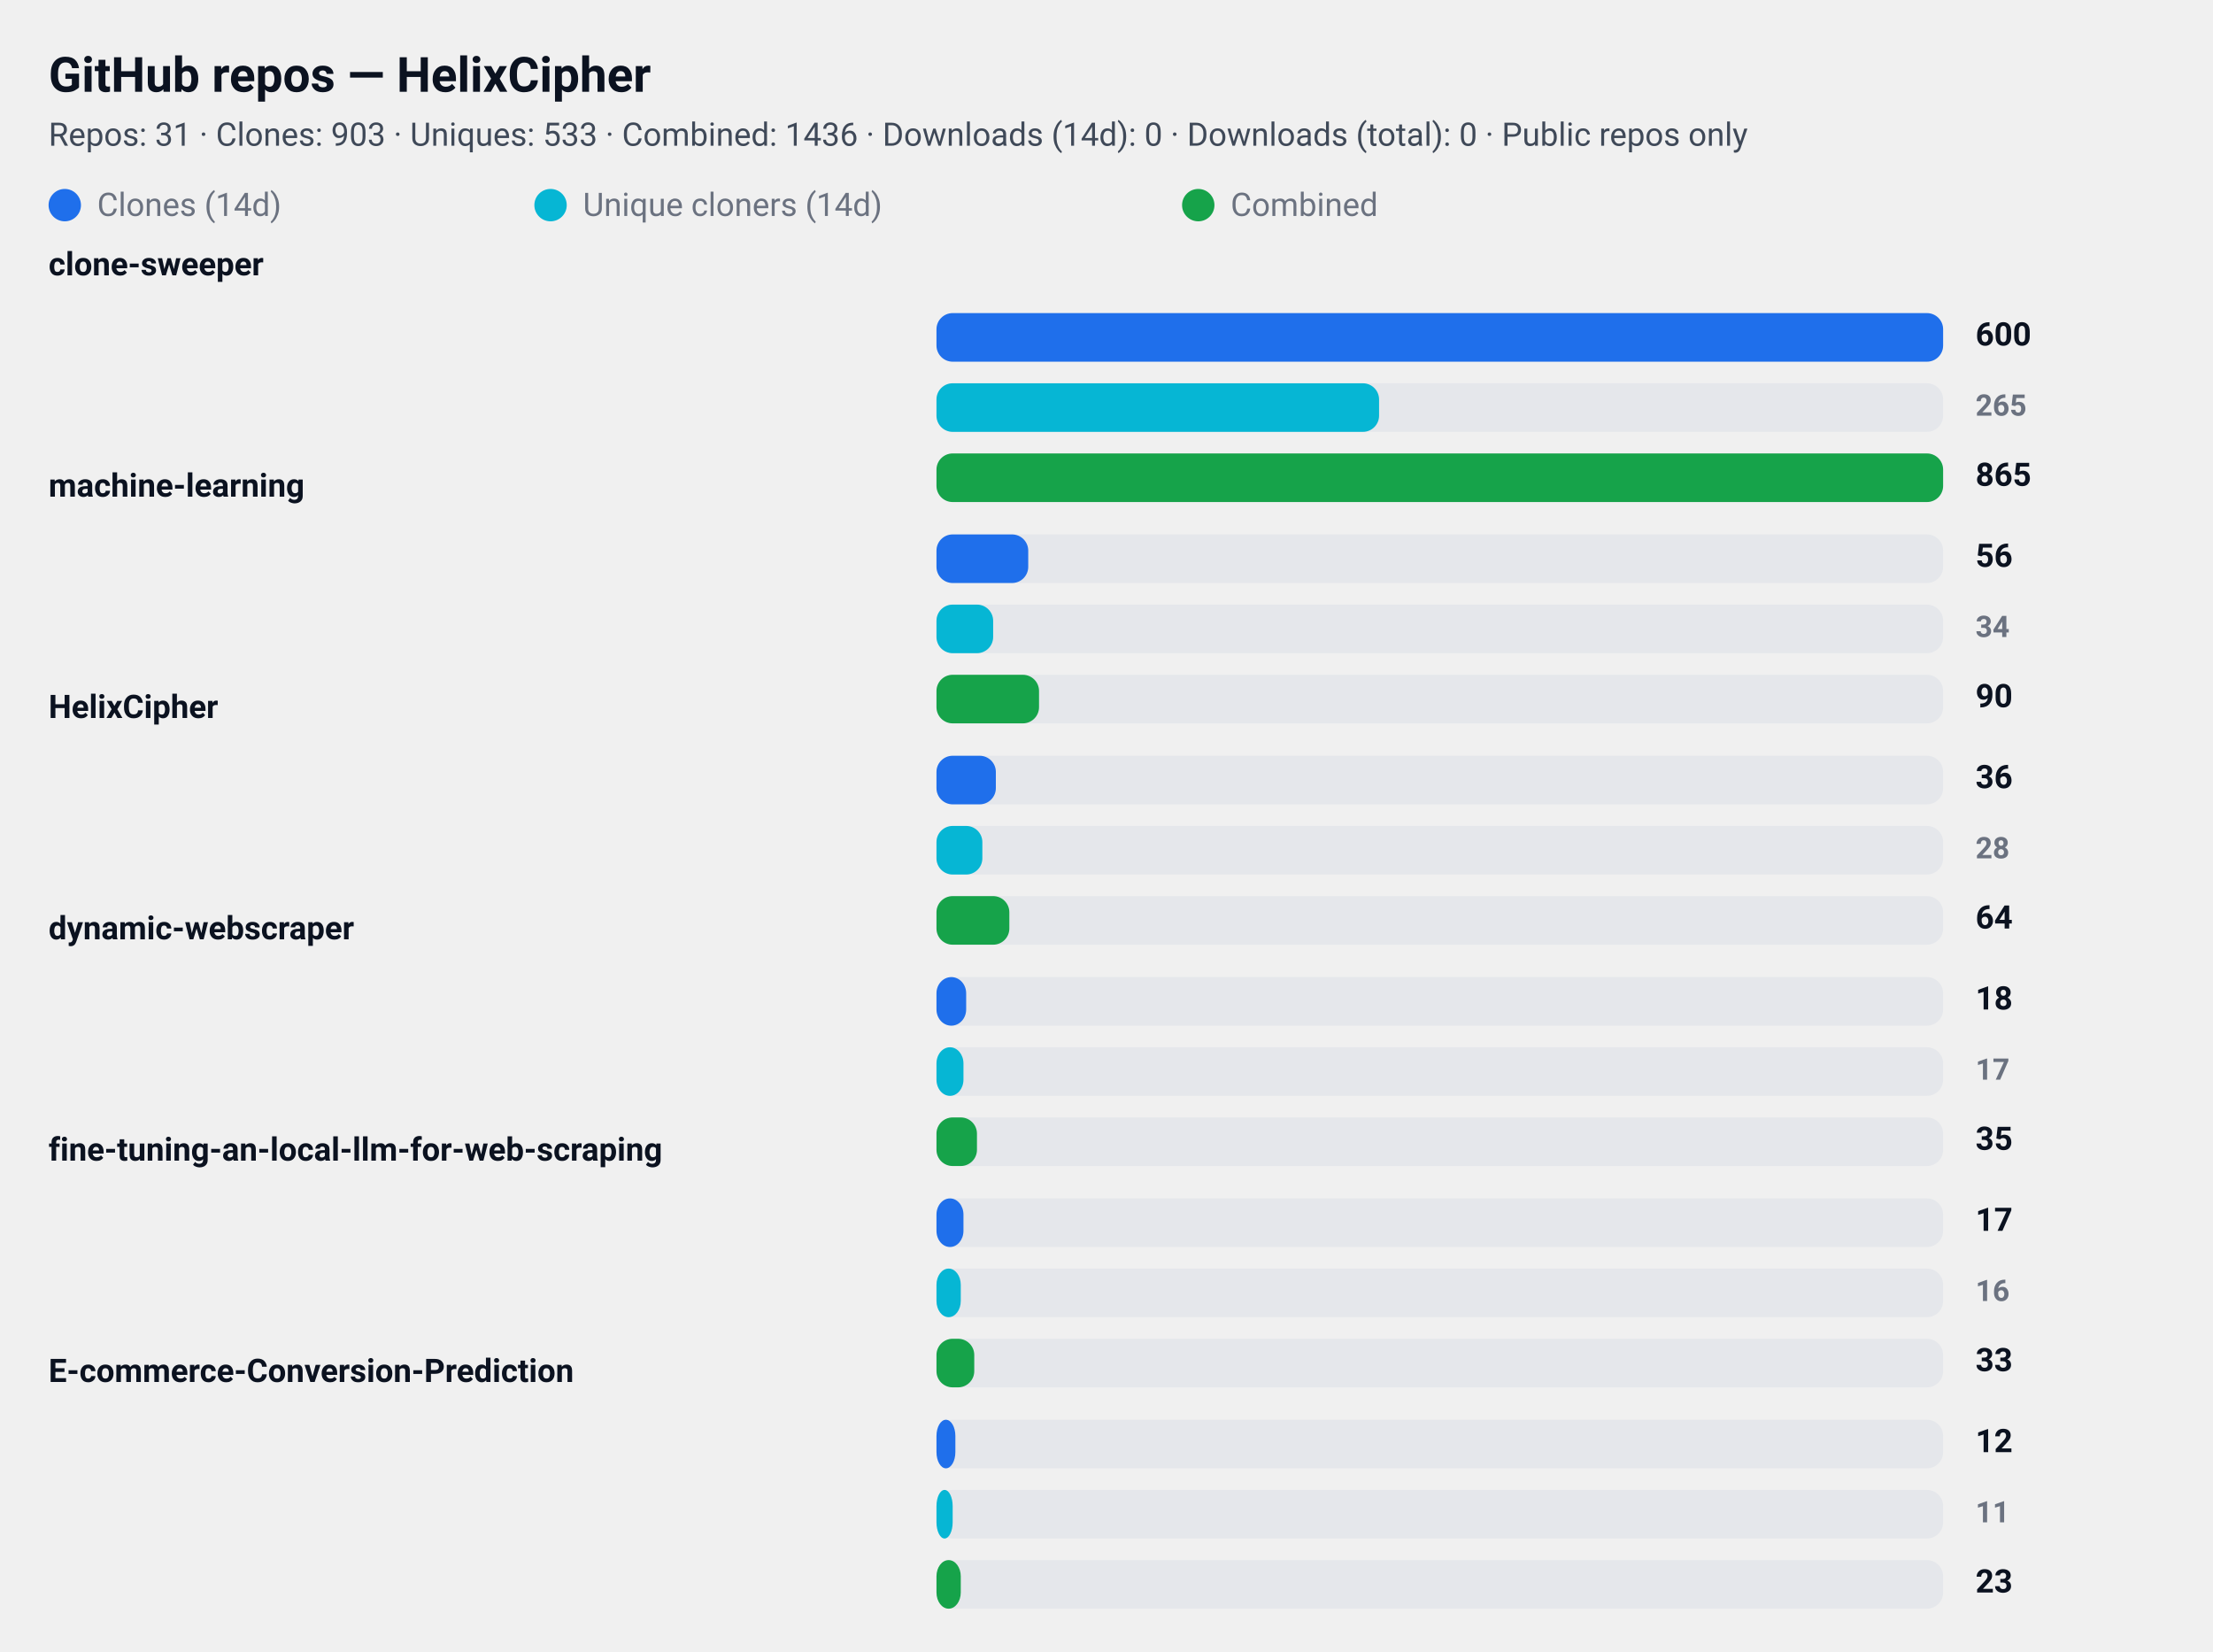
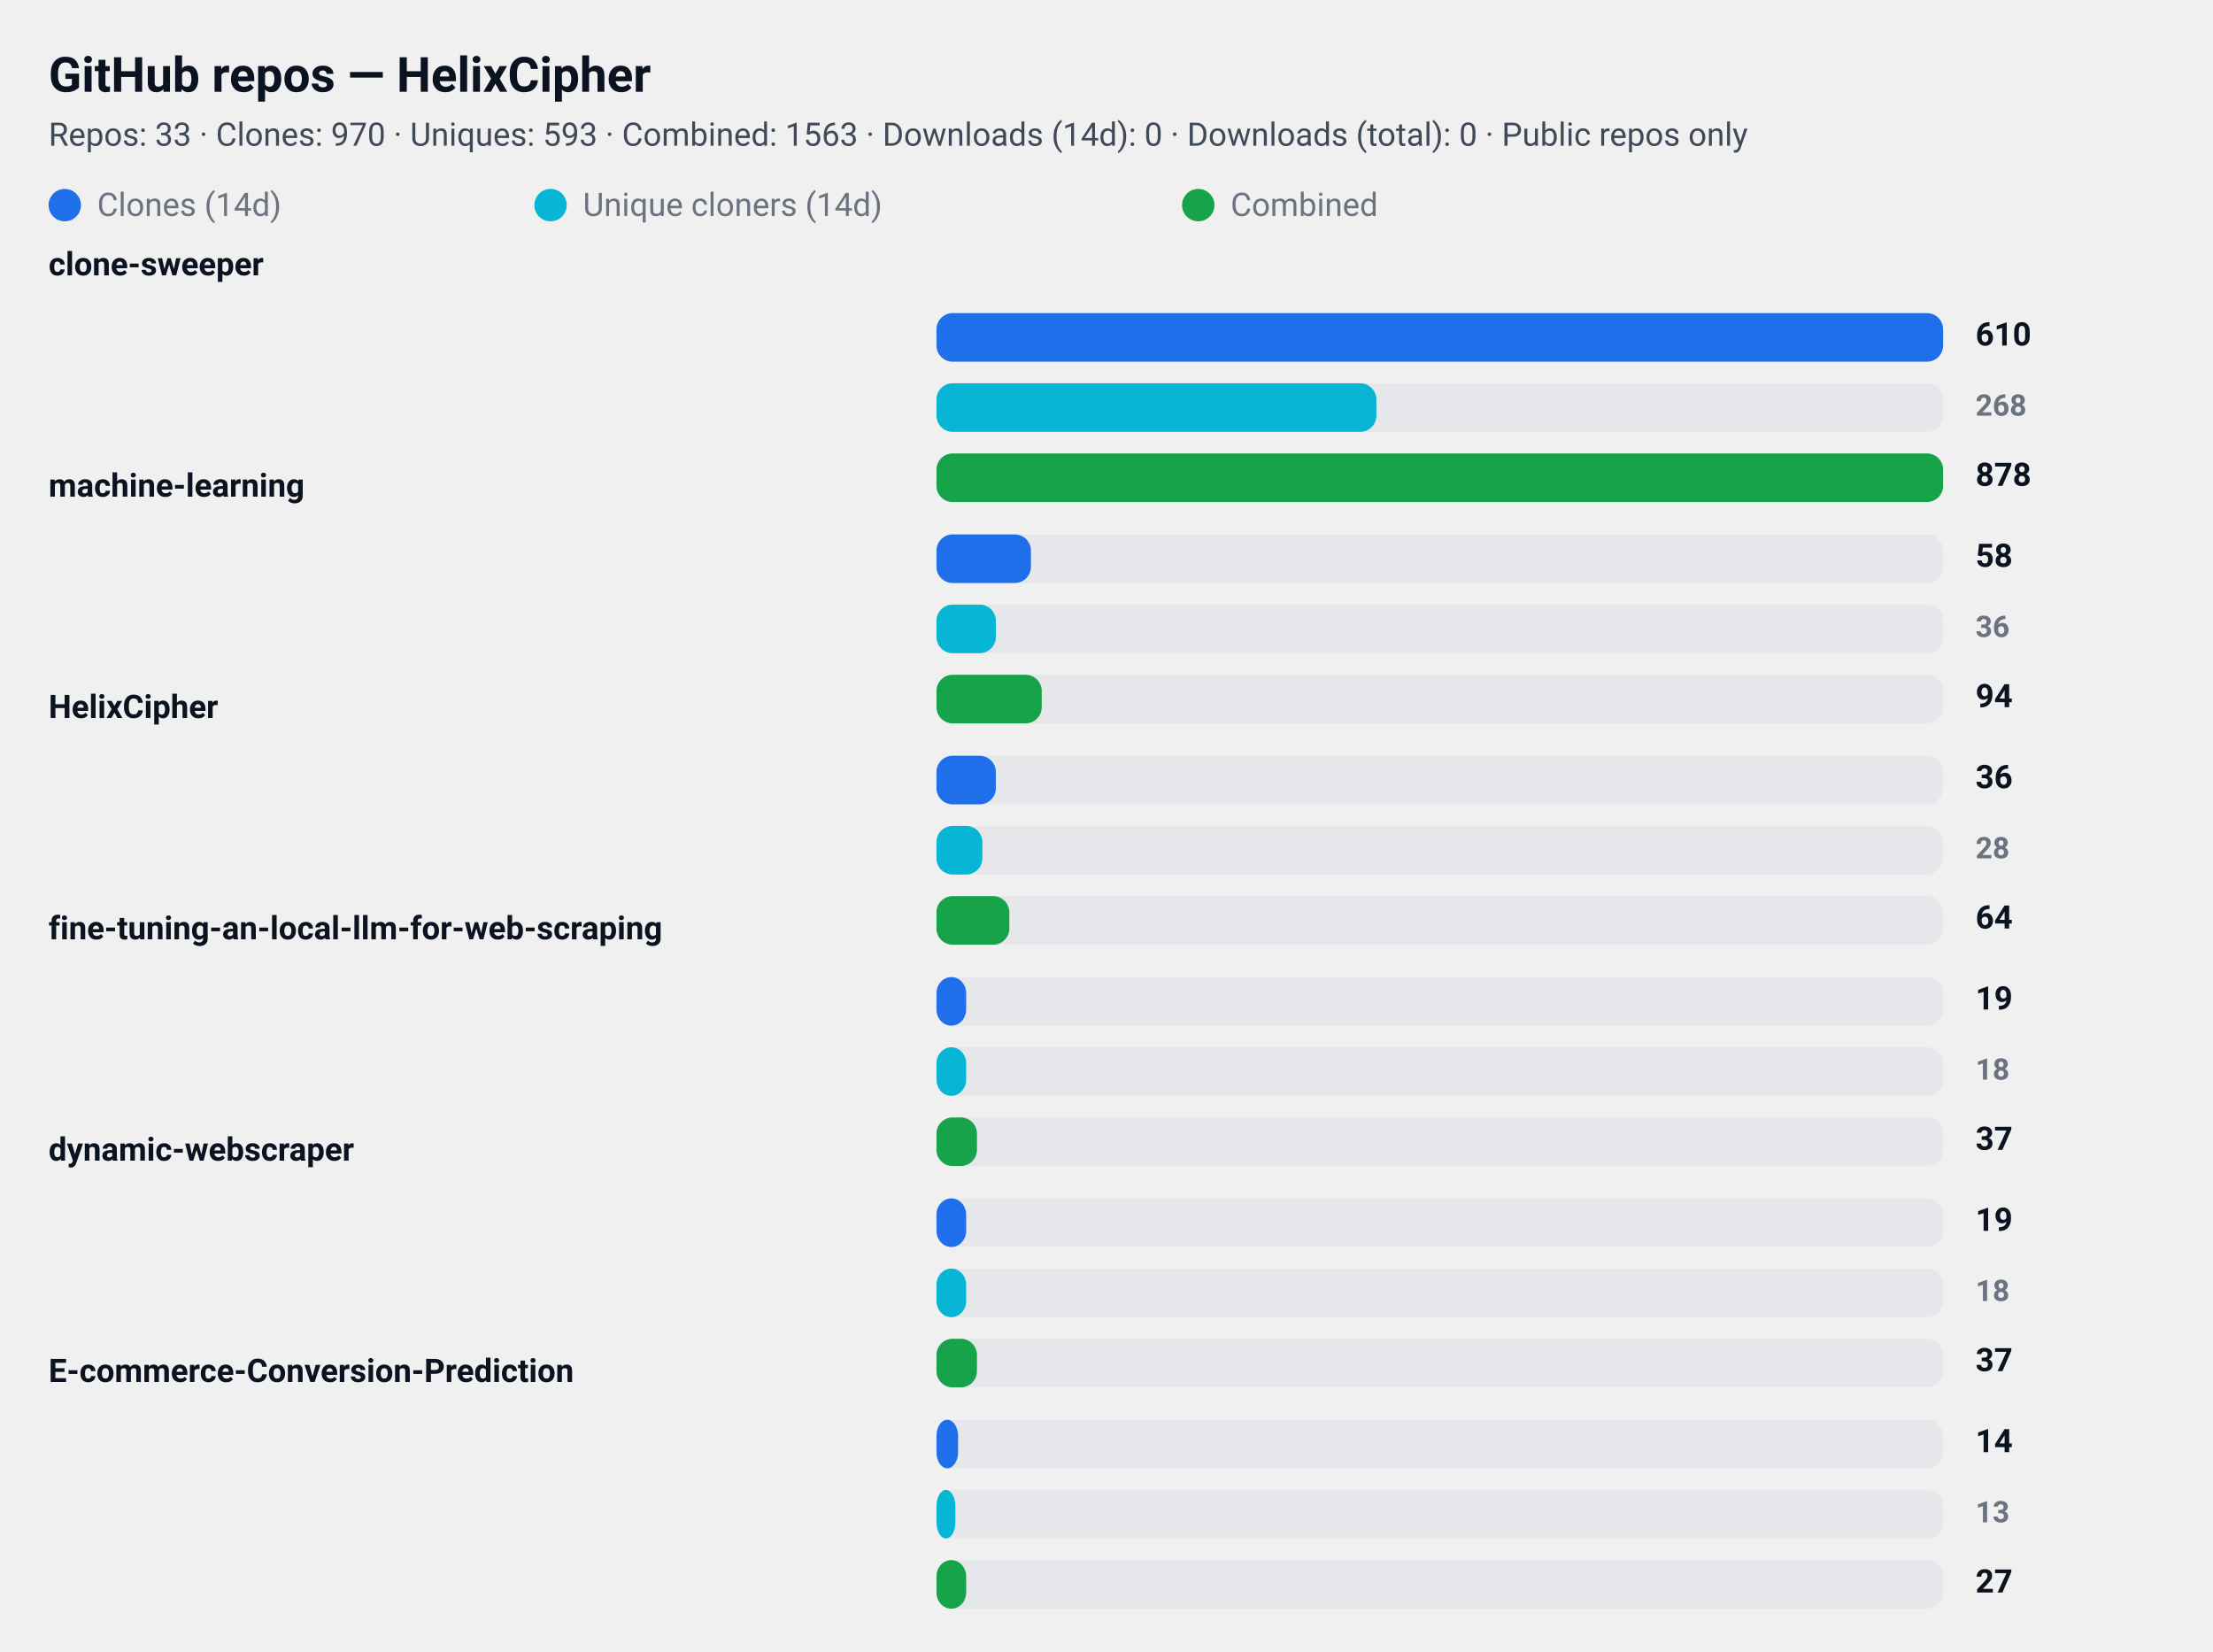
<svg xmlns="http://www.w3.org/2000/svg" width="820" height="612" viewBox="0 0 820 612" role="img" aria-label="GitHub repository clone statistics">
  <style>
  .card  { font-family: "Segoe UI", Roboto, "Helvetica Neue", Arial, sans-serif; }
  .title { font-weight: 700; font-size: 18px; fill: #0b1220; }
  .meta  { font-weight: 400; font-size: 12px; fill: #374151; opacity: 0.95; }
  .label { font-weight: 600; font-size: 12px; fill: #0b1220; }
  .count { font-weight: 700; font-size: 12px; fill: #0b1220; text-anchor: start; }
  .count-small { font-weight: 600; font-size: 11px; fill:#6b7280; text-anchor: start; }
  .muted { font-size:12px; fill:#6b7280; }

  .bar-clone { fill: #1f6feb; rx:6; }
  .bar-uniq  { fill: #06b6d4; rx:6; }
  .bar-comb  { fill: #16a34a; rx:6; }

  .bar-bg { fill: #e5e7eb; rx:6; }
  @media (prefers-color-scheme: dark) {
    .title, .meta, .label, .count, .count-small, .muted { fill: #ffffff; }
    .meta, .count-small { opacity: 0.9; }
  }
</style>
  <rect x="0" y="0" width="820" height="612" rx="12" fill="transparent" />
  <text x="18" y="34" class="title card">GitHub repos — HelixCipher</text>
-   <text x="18" y="54" class="meta card">Repos: 31 · Clones: 903 · Uniques: 533 · Combined: 1436 · Downloads (14d): 0 · Downloads (total): 0 · Public repos only</text>
+   <text x="18" y="54" class="meta card">Repos: 33 · Clones: 970 · Uniques: 593 · Combined: 1563 · Downloads (14d): 0 · Downloads (total): 0 · Public repos only</text>
  <g id="legend">
    <rect x="18" y="70" width="12" height="12" class="bar-clone" />
    <text x="36" y="80" class="muted card">Clones (14d)</text>
    <rect x="198" y="70" width="12" height="12" class="bar-uniq" />
    <text x="216" y="80" class="muted card">Unique cloners (14d)</text>
    <rect x="438" y="70" width="12" height="12" class="bar-comb" />
    <text x="456" y="80" class="muted card">Combined</text>
  </g>
  <text x="18" y="102" class="label card">clone-sweeper</text>
  <rect x="347" y="116" width="373" height="18" class="bar-bg" />
  <rect x="347" y="116" width="373" height="18" class="bar-clone" />
-   <text x="732" y="128" class="count card">600</text>
+   <text x="732" y="128" class="count card">610</text>
  <rect x="347" y="142" width="373" height="18" class="bar-bg" />
-   <rect x="347" y="142" width="164" height="18" class="bar-uniq" />
-   <text x="732" y="154" class="count-small card">265</text>
+   <rect x="347" y="142" width="163" height="18" class="bar-uniq" />
+   <text x="732" y="154" class="count-small card">268</text>
  <rect x="347" y="168" width="373" height="18" class="bar-bg" />
  <rect x="347" y="168" width="373" height="18" class="bar-comb" />
-   <text x="732" y="180" class="count card">865</text>
+   <text x="732" y="180" class="count card">878</text>
  <text x="18" y="184" class="label card">machine-learning</text>
  <rect x="347" y="198" width="373" height="18" class="bar-bg" />
-   <rect x="347" y="198" width="34" height="18" class="bar-clone" />
-   <text x="732" y="210" class="count card">56</text>
+   <rect x="347" y="198" width="35" height="18" class="bar-clone" />
+   <text x="732" y="210" class="count card">58</text>
  <rect x="347" y="224" width="373" height="18" class="bar-bg" />
-   <rect x="347" y="224" width="21" height="18" class="bar-uniq" />
-   <text x="732" y="236" class="count-small card">34</text>
+   <rect x="347" y="224" width="22" height="18" class="bar-uniq" />
+   <text x="732" y="236" class="count-small card">36</text>
  <rect x="347" y="250" width="373" height="18" class="bar-bg" />
-   <rect x="347" y="250" width="38" height="18" class="bar-comb" />
-   <text x="732" y="262" class="count card">90</text>
+   <rect x="347" y="250" width="39" height="18" class="bar-comb" />
+   <text x="732" y="262" class="count card">94</text>
  <text x="18" y="266" class="label card">HelixCipher</text>
  <rect x="347" y="280" width="373" height="18" class="bar-bg" />
  <rect x="347" y="280" width="22" height="18" class="bar-clone" />
  <text x="732" y="292" class="count card">36</text>
  <rect x="347" y="306" width="373" height="18" class="bar-bg" />
  <rect x="347" y="306" width="17" height="18" class="bar-uniq" />
  <text x="732" y="318" class="count-small card">28</text>
  <rect x="347" y="332" width="373" height="18" class="bar-bg" />
  <rect x="347" y="332" width="27" height="18" class="bar-comb" />
  <text x="732" y="344" class="count card">64</text>
-   <text x="18" y="348" class="label card">dynamic-webscraper</text>
+   <text x="18" y="348" class="label card">fine-tuning-an-local-llm-for-web-scraping</text>
  <rect x="347" y="362" width="373" height="18" class="bar-bg" />
  <rect x="347" y="362" width="11" height="18" class="bar-clone" />
-   <text x="732" y="374" class="count card">18</text>
+   <text x="732" y="374" class="count card">19</text>
  <rect x="347" y="388" width="373" height="18" class="bar-bg" />
-   <rect x="347" y="388" width="10" height="18" class="bar-uniq" />
-   <text x="732" y="400" class="count-small card">17</text>
+   <rect x="347" y="388" width="11" height="18" class="bar-uniq" />
+   <text x="732" y="400" class="count-small card">18</text>
  <rect x="347" y="414" width="373" height="18" class="bar-bg" />
  <rect x="347" y="414" width="15" height="18" class="bar-comb" />
-   <text x="732" y="426" class="count card">35</text>
-   <text x="18" y="430" class="label card">fine-tuning-an-local-llm-for-web-scraping</text>
+   <text x="732" y="426" class="count card">37</text>
+   <text x="18" y="430" class="label card">dynamic-webscraper</text>
  <rect x="347" y="444" width="373" height="18" class="bar-bg" />
-   <rect x="347" y="444" width="10" height="18" class="bar-clone" />
-   <text x="732" y="456" class="count card">17</text>
+   <rect x="347" y="444" width="11" height="18" class="bar-clone" />
+   <text x="732" y="456" class="count card">19</text>
  <rect x="347" y="470" width="373" height="18" class="bar-bg" />
-   <rect x="347" y="470" width="9" height="18" class="bar-uniq" />
-   <text x="732" y="482" class="count-small card">16</text>
+   <rect x="347" y="470" width="11" height="18" class="bar-uniq" />
+   <text x="732" y="482" class="count-small card">18</text>
  <rect x="347" y="496" width="373" height="18" class="bar-bg" />
-   <rect x="347" y="496" width="14" height="18" class="bar-comb" />
-   <text x="732" y="508" class="count card">33</text>
+   <rect x="347" y="496" width="15" height="18" class="bar-comb" />
+   <text x="732" y="508" class="count card">37</text>
  <text x="18" y="512" class="label card">E-commerce-Conversion-Prediction</text>
  <rect x="347" y="526" width="373" height="18" class="bar-bg" />
-   <rect x="347" y="526" width="7" height="18" class="bar-clone" />
-   <text x="732" y="538" class="count card">12</text>
+   <rect x="347" y="526" width="8" height="18" class="bar-clone" />
+   <text x="732" y="538" class="count card">14</text>
  <rect x="347" y="552" width="373" height="18" class="bar-bg" />
-   <rect x="347" y="552" width="6" height="18" class="bar-uniq" />
-   <text x="732" y="564" class="count-small card">11</text>
+   <rect x="347" y="552" width="7" height="18" class="bar-uniq" />
+   <text x="732" y="564" class="count-small card">13</text>
  <rect x="347" y="578" width="373" height="18" class="bar-bg" />
-   <rect x="347" y="578" width="9" height="18" class="bar-comb" />
-   <text x="732" y="590" class="count card">23</text>
+   <rect x="347" y="578" width="11" height="18" class="bar-comb" />
+   <text x="732" y="590" class="count card">27</text>
</svg>
